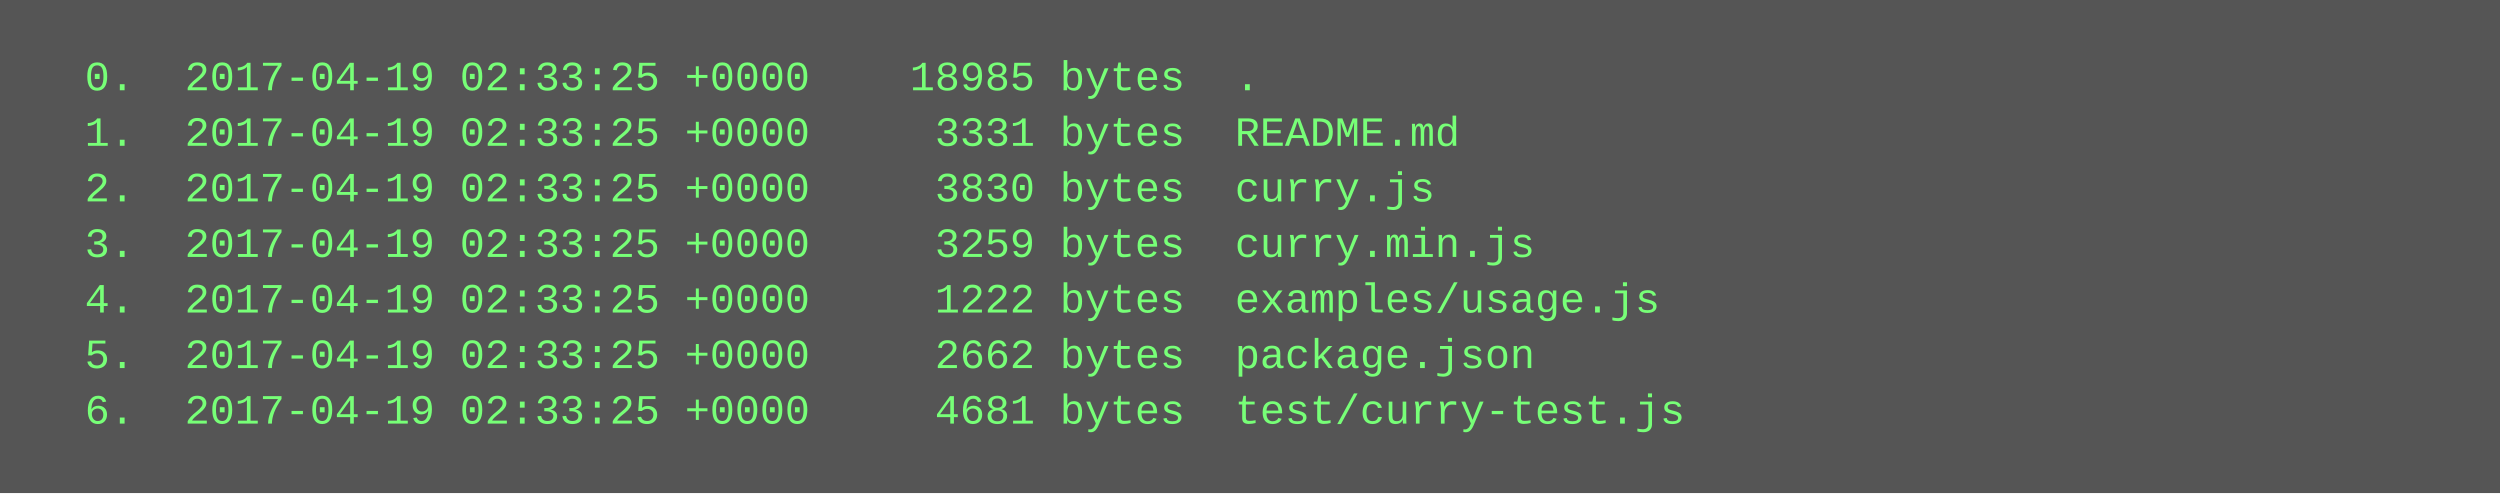
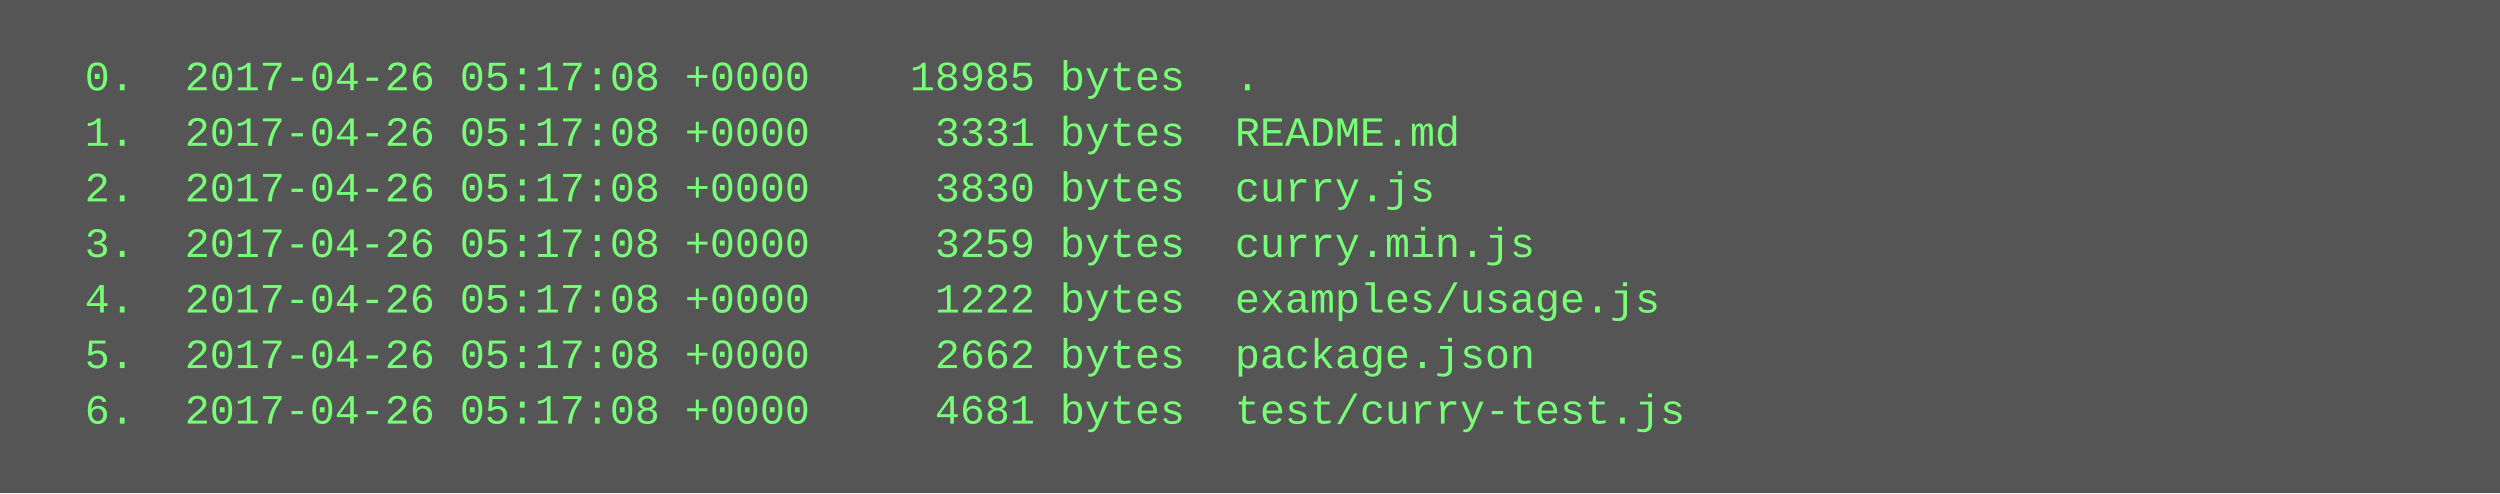
<svg xmlns="http://www.w3.org/2000/svg" height="142" width="720">
  <rect height="142" fill="#555" width="720" />
  <text fill="#7f7" font-family="Courier New" font-size="12" xml:space="preserve">
-     <tspan x="10" y="26">  0.  2017-04-19 02:33:25 +0000    18985 bytes  .</tspan>
-     <tspan x="10" y="42">  1.  2017-04-19 02:33:25 +0000     3331 bytes  README.md</tspan>
-     <tspan x="10" y="58">  2.  2017-04-19 02:33:25 +0000     3830 bytes  curry.js</tspan>
-     <tspan x="10" y="74">  3.  2017-04-19 02:33:25 +0000     3259 bytes  curry.min.js</tspan>
-     <tspan x="10" y="90">  4.  2017-04-19 02:33:25 +0000     1222 bytes  examples/usage.js</tspan>
-     <tspan x="10" y="106">  5.  2017-04-19 02:33:25 +0000     2662 bytes  package.json</tspan>
-     <tspan x="10" y="122">  6.  2017-04-19 02:33:25 +0000     4681 bytes  test/curry-test.js</tspan>
+     <tspan x="10" y="26">  0.  2017-04-26 05:17:08 +0000    18985 bytes  .</tspan>
+     <tspan x="10" y="42">  1.  2017-04-26 05:17:08 +0000     3331 bytes  README.md</tspan>
+     <tspan x="10" y="58">  2.  2017-04-26 05:17:08 +0000     3830 bytes  curry.js</tspan>
+     <tspan x="10" y="74">  3.  2017-04-26 05:17:08 +0000     3259 bytes  curry.min.js</tspan>
+     <tspan x="10" y="90">  4.  2017-04-26 05:17:08 +0000     1222 bytes  examples/usage.js</tspan>
+     <tspan x="10" y="106">  5.  2017-04-26 05:17:08 +0000     2662 bytes  package.json</tspan>
+     <tspan x="10" y="122">  6.  2017-04-26 05:17:08 +0000     4681 bytes  test/curry-test.js</tspan>
  </text>
</svg>
